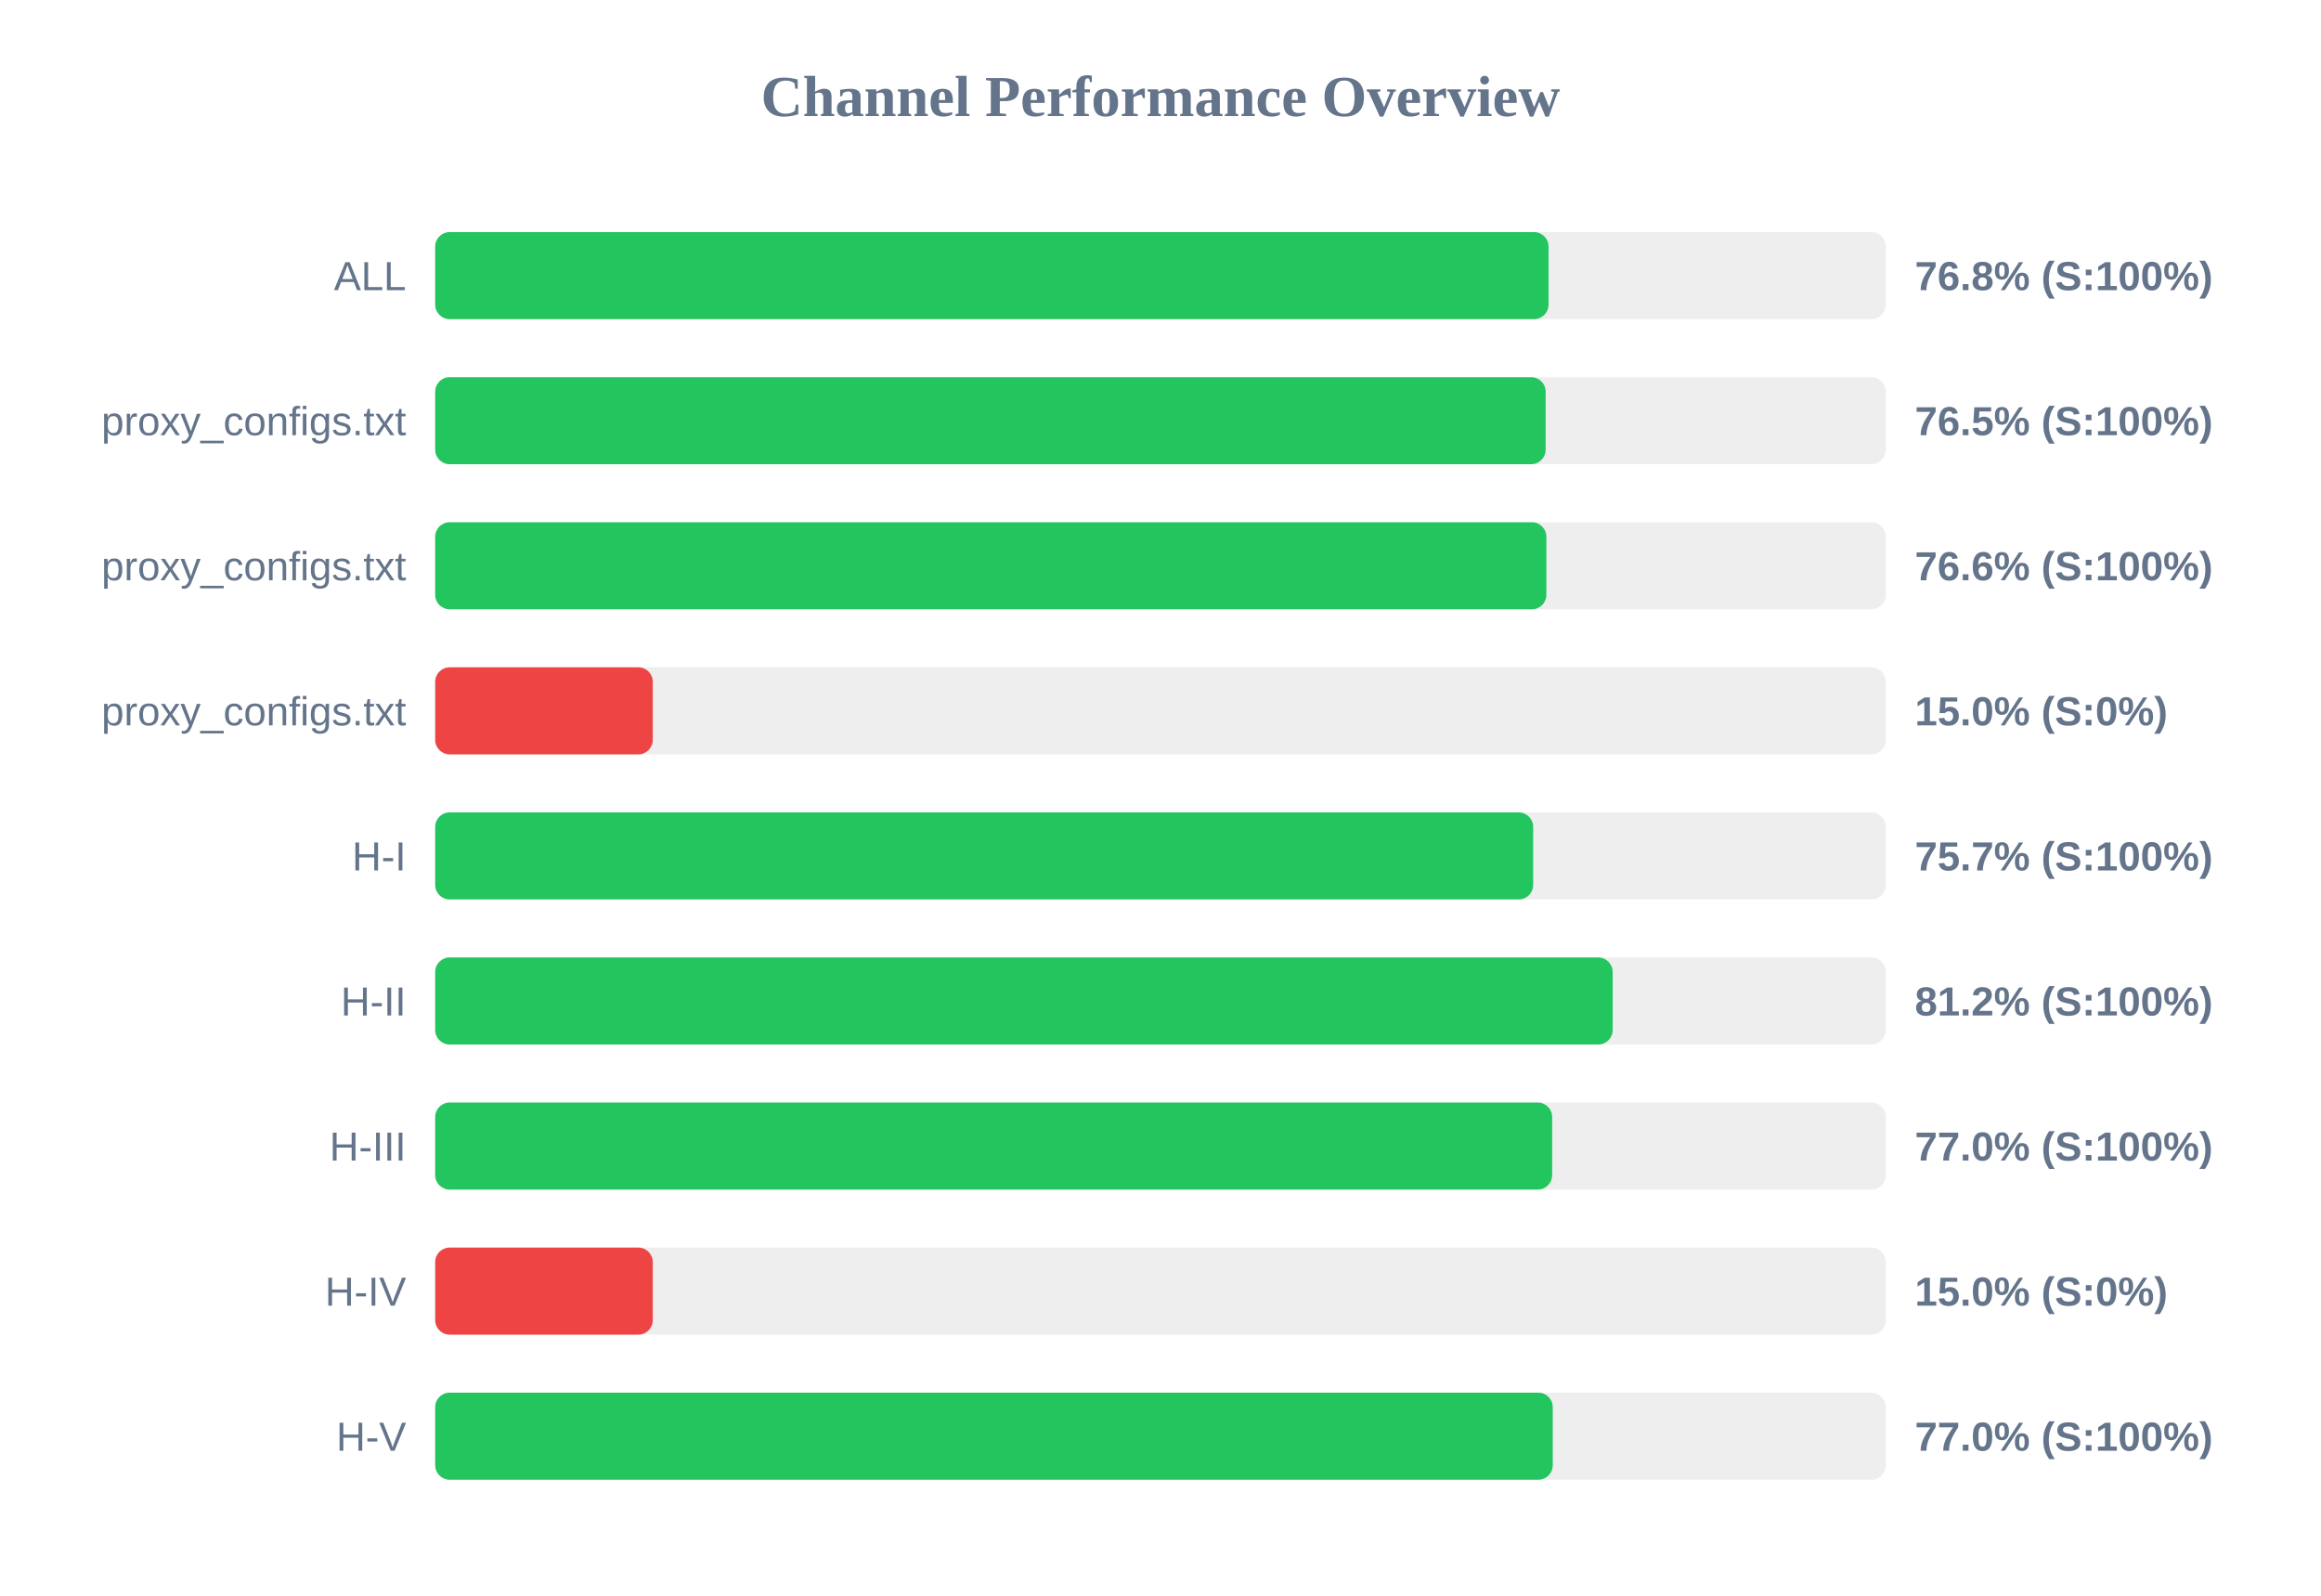
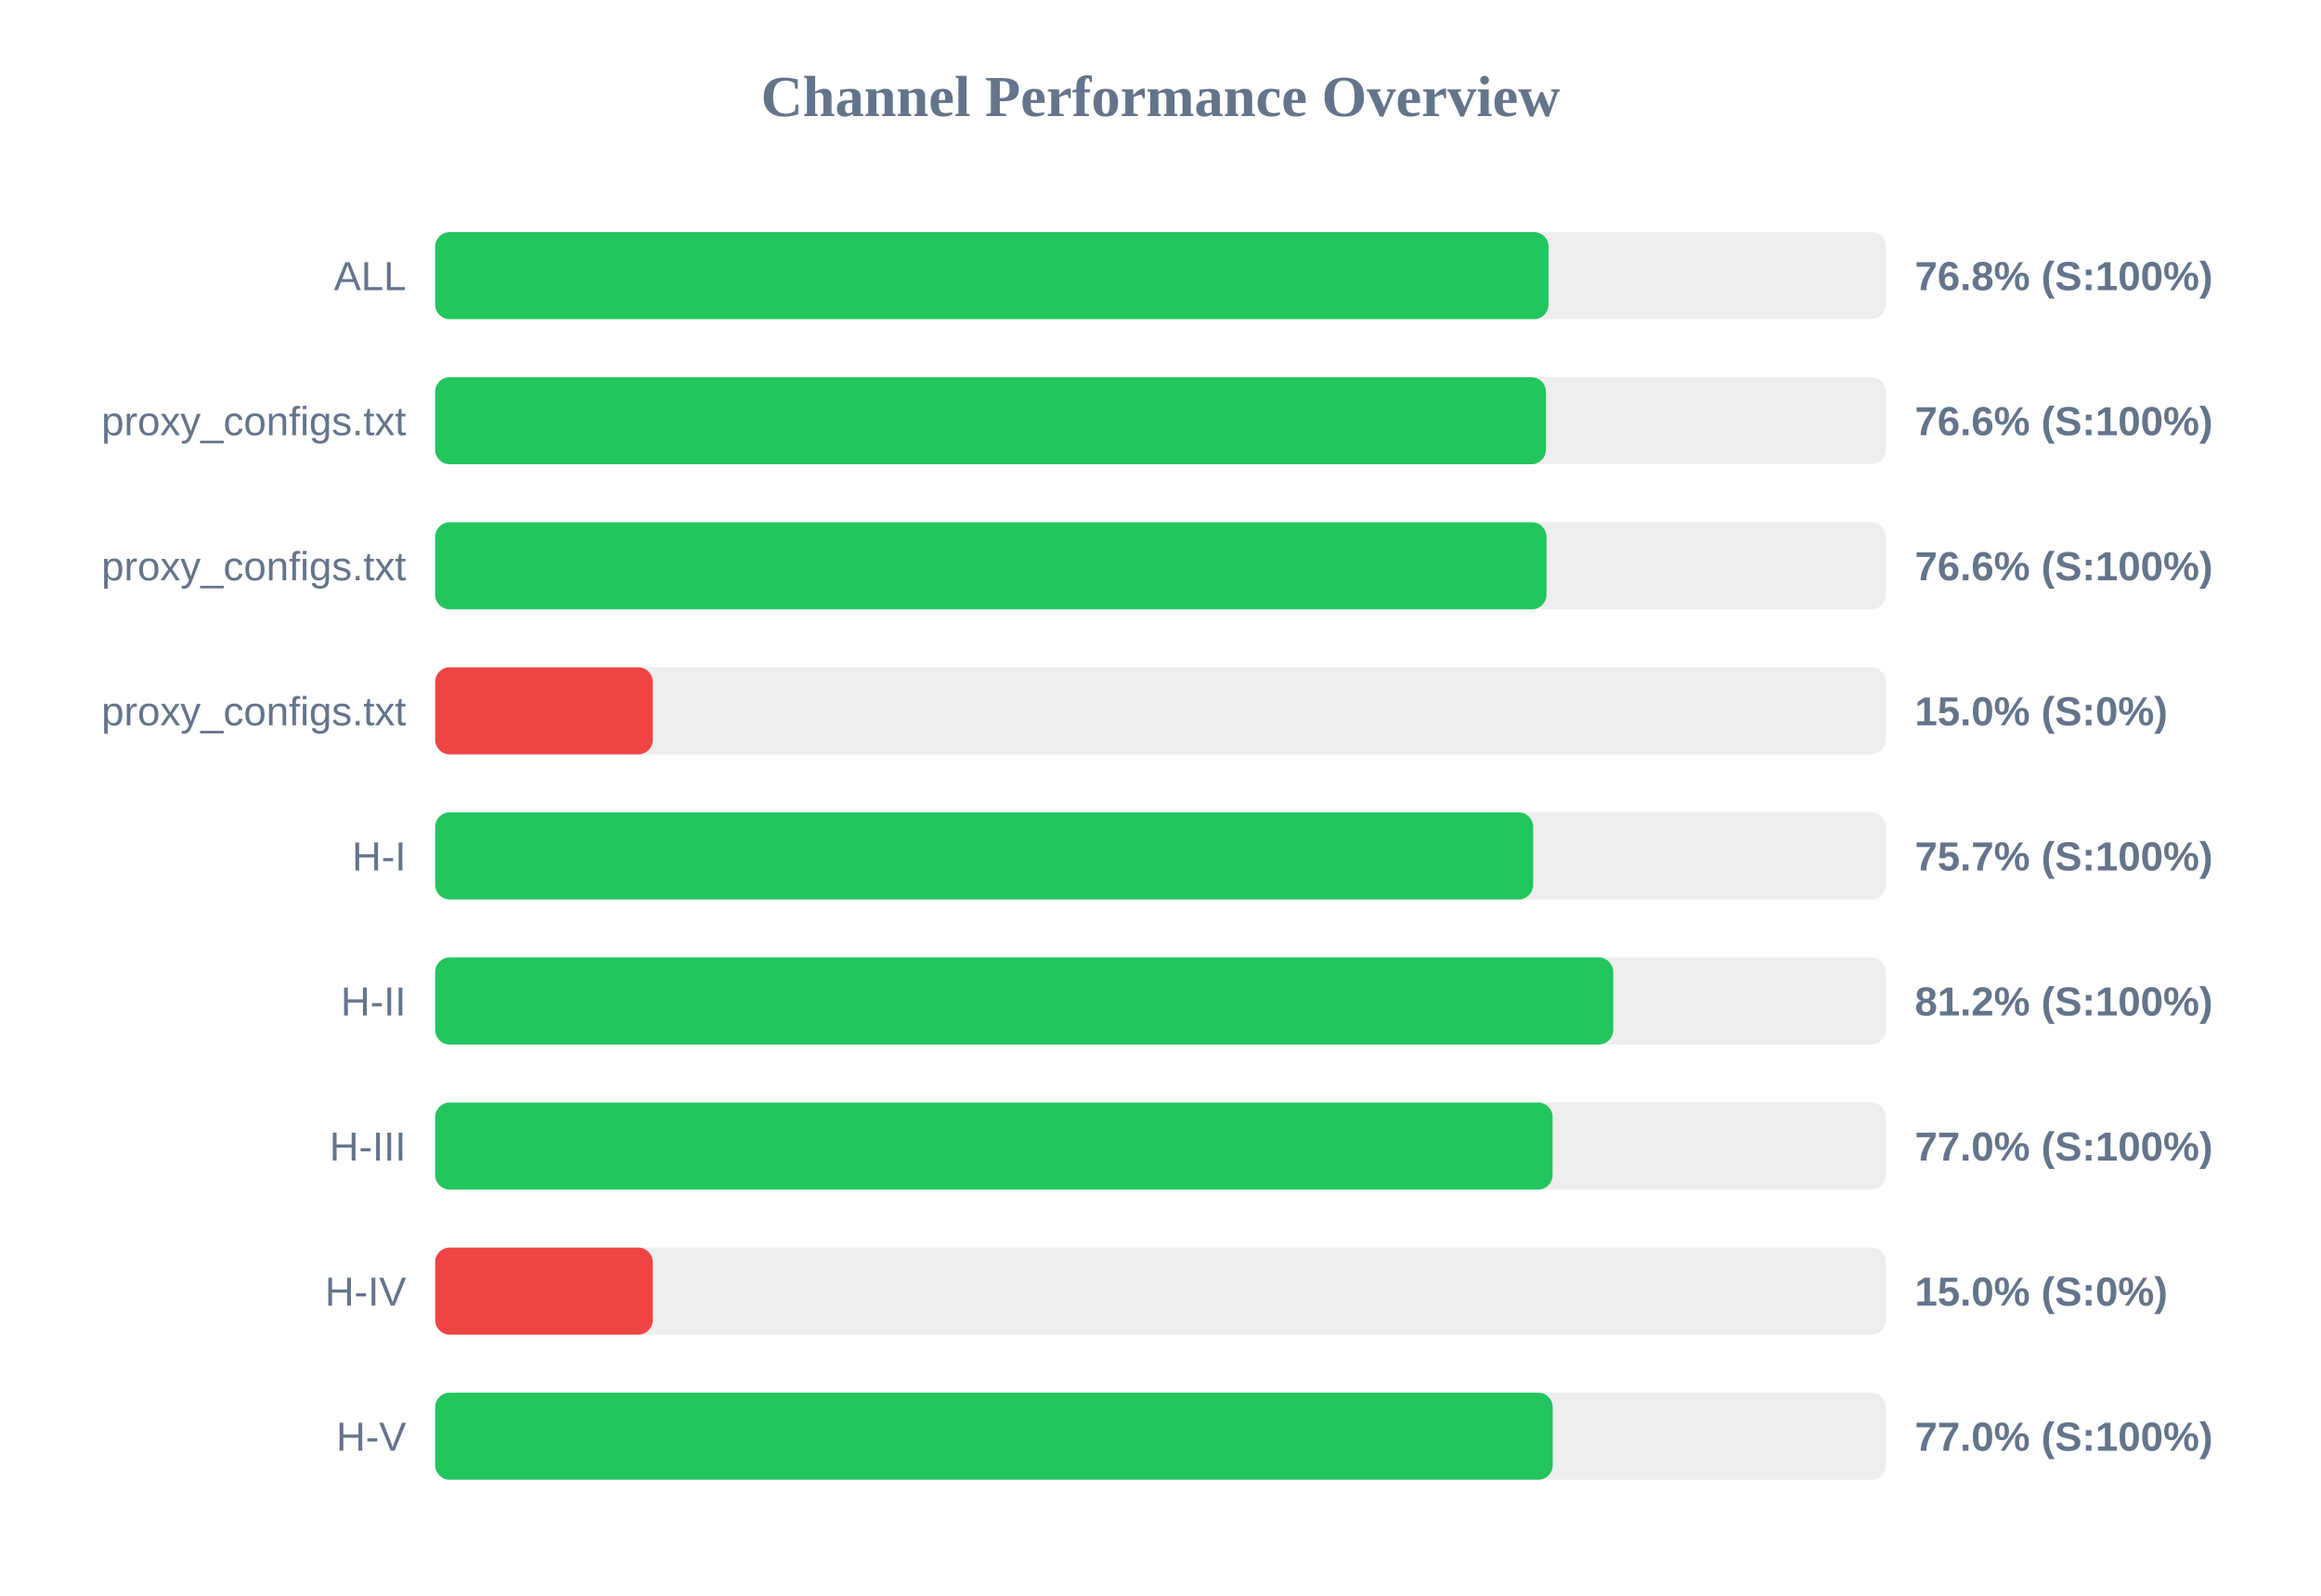
<svg xmlns="http://www.w3.org/2000/svg" width="800" height="550" version="1.1">
  <style>
        .row { font: 14px Arial; fill: #64748b; }
        .score { font: bold 14px Arial; fill: #64748b; }
    </style>
  <text x="400" y="40" text-anchor="middle" font-size="20px" font-weight="bold" fill="#64748b">Channel Performance Overview</text>
  <rect x="150" y="80" width="500" height="30" fill="#eee" rx="5" />
  <rect x="150" y="80" width="383.75" height="30" fill="#22c55e" rx="5" />
  <text x="140" y="100" text-anchor="end" class="row">ALL</text>
  <text x="660" y="100" text-anchor="start" class="score">76.8% (S:100%)</text>
  <rect x="150" y="130" width="500" height="30" fill="#eee" rx="5" />
-   <rect x="150" y="130" width="382.75" height="30" fill="#22c55e" rx="5" />
+   <rect x="150" y="130" width="382.85" height="30" fill="#22c55e" rx="5" />
  <text x="140" y="150" text-anchor="end" class="row">proxy_configs.txt</text>
-   <text x="660" y="150" text-anchor="start" class="score">76.5% (S:100%)</text>
+   <text x="660" y="150" text-anchor="start" class="score">76.6% (S:100%)</text>
  <rect x="150" y="180" width="500" height="30" fill="#eee" rx="5" />
-   <rect x="150" y="180" width="383.0" height="30" fill="#22c55e" rx="5" />
+   <rect x="150" y="180" width="383.05" height="30" fill="#22c55e" rx="5" />
  <text x="140" y="200" text-anchor="end" class="row">proxy_configs.txt</text>
  <text x="660" y="200" text-anchor="start" class="score">76.6% (S:100%)</text>
  <rect x="150" y="230" width="500" height="30" fill="#eee" rx="5" />
  <rect x="150" y="230" width="75.0" height="30" fill="#ef4444" rx="5" />
  <text x="140" y="250" text-anchor="end" class="row">proxy_configs.txt</text>
  <text x="660" y="250" text-anchor="start" class="score">15.0% (S:0%)</text>
  <rect x="150" y="280" width="500" height="30" fill="#eee" rx="5" />
  <rect x="150" y="280" width="378.45" height="30" fill="#22c55e" rx="5" />
  <text x="140" y="300" text-anchor="end" class="row">H-I</text>
  <text x="660" y="300" text-anchor="start" class="score">75.7% (S:100%)</text>
  <rect x="150" y="330" width="500" height="30" fill="#eee" rx="5" />
-   <rect x="150" y="330" width="405.85" height="30" fill="#22c55e" rx="5" />
+   <rect x="150" y="330" width="406.05" height="30" fill="#22c55e" rx="5" />
  <text x="140" y="350" text-anchor="end" class="row">H-II</text>
  <text x="660" y="350" text-anchor="start" class="score">81.2% (S:100%)</text>
  <rect x="150" y="380" width="500" height="30" fill="#eee" rx="5" />
-   <rect x="150" y="380" width="385.0" height="30" fill="#22c55e" rx="5" />
+   <rect x="150" y="380" width="385.15" height="30" fill="#22c55e" rx="5" />
  <text x="140" y="400" text-anchor="end" class="row">H-III</text>
  <text x="660" y="400" text-anchor="start" class="score">77.0% (S:100%)</text>
  <rect x="150" y="430" width="500" height="30" fill="#eee" rx="5" />
  <rect x="150" y="430" width="75.0" height="30" fill="#ef4444" rx="5" />
  <text x="140" y="450" text-anchor="end" class="row">H-IV</text>
  <text x="660" y="450" text-anchor="start" class="score">15.0% (S:0%)</text>
  <rect x="150" y="480" width="500" height="30" fill="#eee" rx="5" />
  <rect x="150" y="480" width="385.2" height="30" fill="#22c55e" rx="5" />
  <text x="140" y="500" text-anchor="end" class="row">H-V</text>
  <text x="660" y="500" text-anchor="start" class="score">77.0% (S:100%)</text>
</svg>
